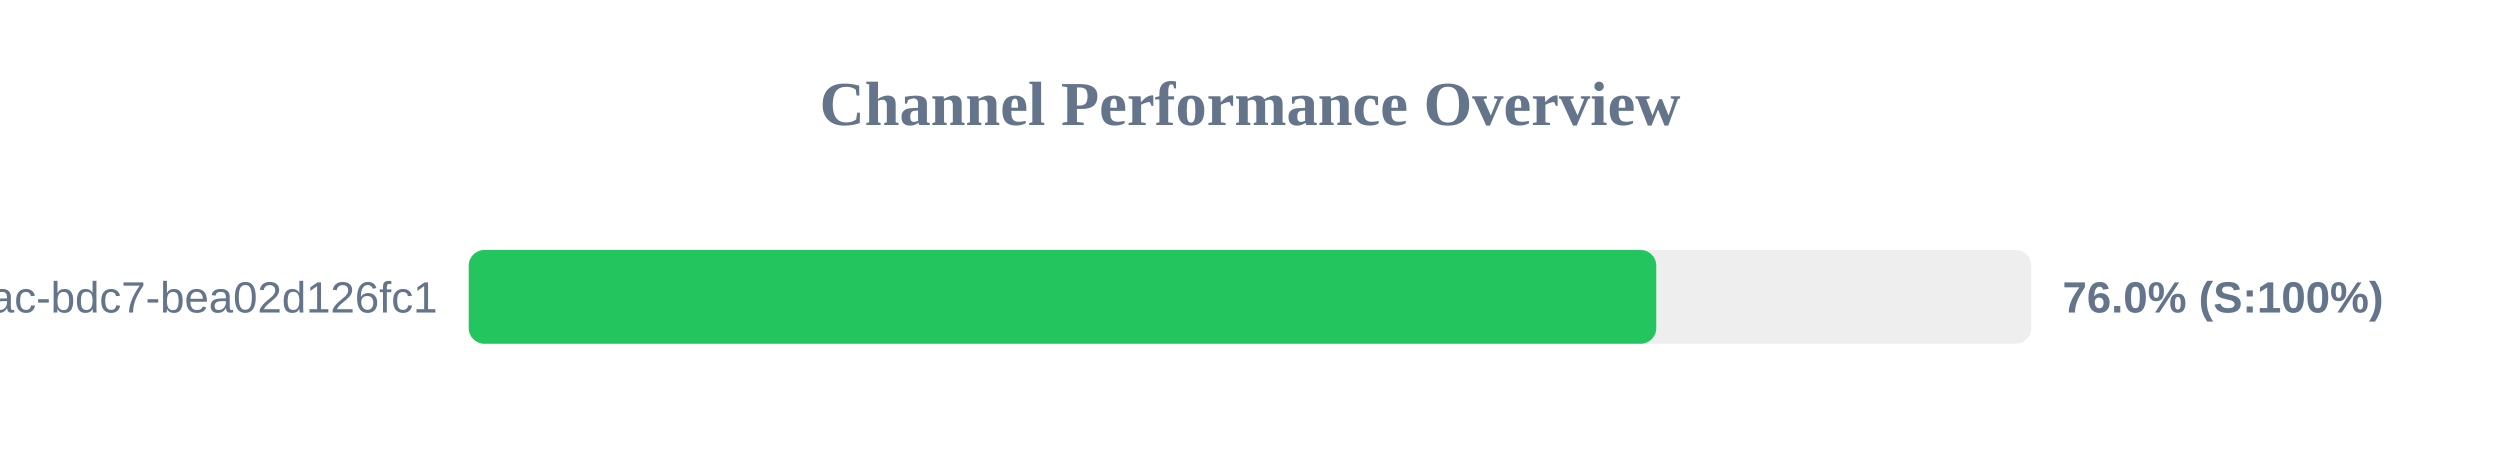
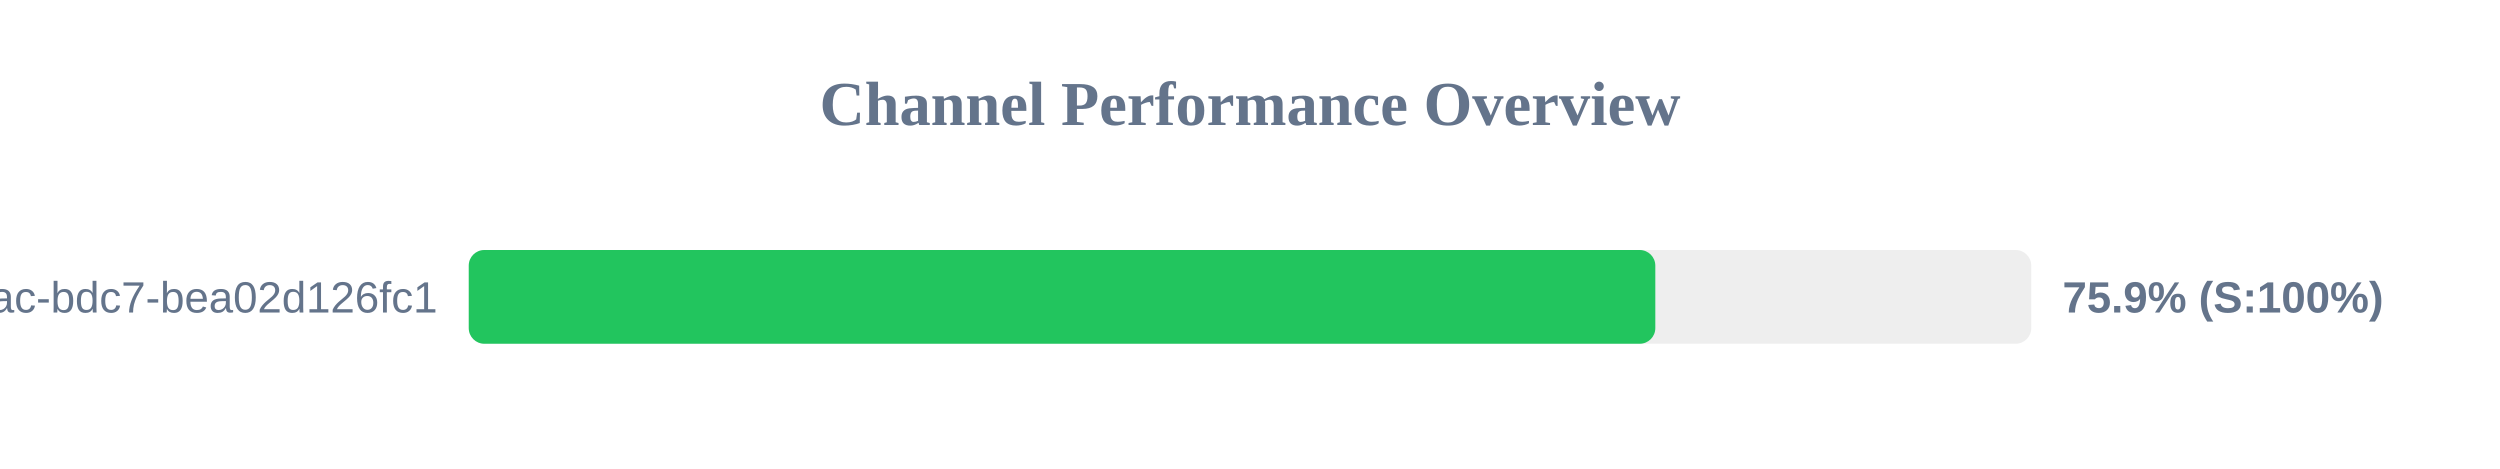
<svg xmlns="http://www.w3.org/2000/svg" width="800" height="150" version="1.1">
  <style>
        .row { font: 14px Arial; fill: #64748b; }
        .score { font: bold 14px Arial; fill: #64748b; }
    </style>
  <text x="400" y="40" text-anchor="middle" font-size="20px" font-weight="bold" fill="#64748b">Channel Performance Overview</text>
  <rect x="150" y="80" width="500" height="30" fill="#eee" rx="5" />
-   <rect x="150" y="80" width="380.0" height="30" fill="#22c55e" rx="5" />
+   <rect x="150" y="80" width="379.7" height="30" fill="#22c55e" rx="5" />
  <text x="140" y="100" text-anchor="end" class="row">?uuid=e31ad3e6-e341-42ac-bdc7-bea02d126fc1</text>
-   <text x="660" y="100" text-anchor="start" class="score">76.0% (S:100%)</text>
+   <text x="660" y="100" text-anchor="start" class="score">75.9% (S:100%)</text>
</svg>
